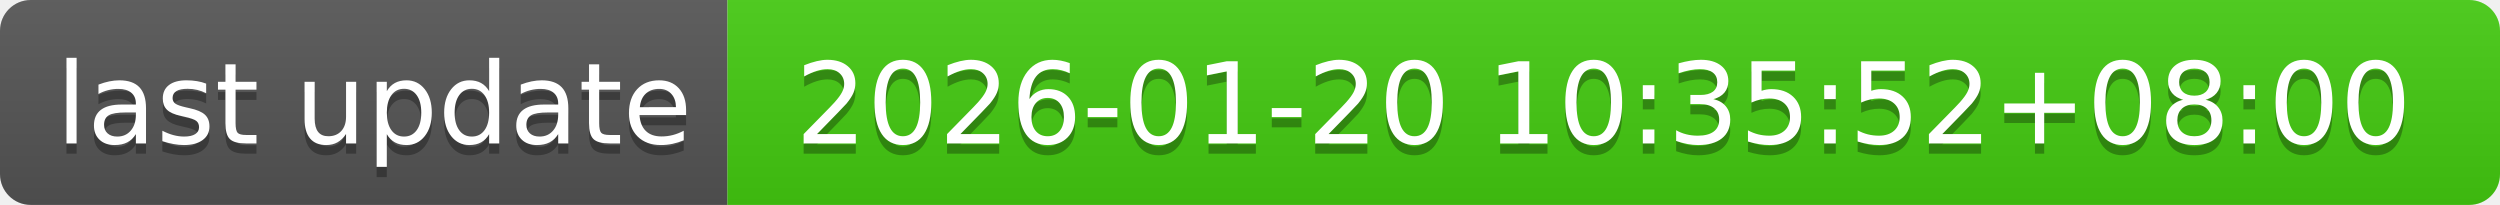
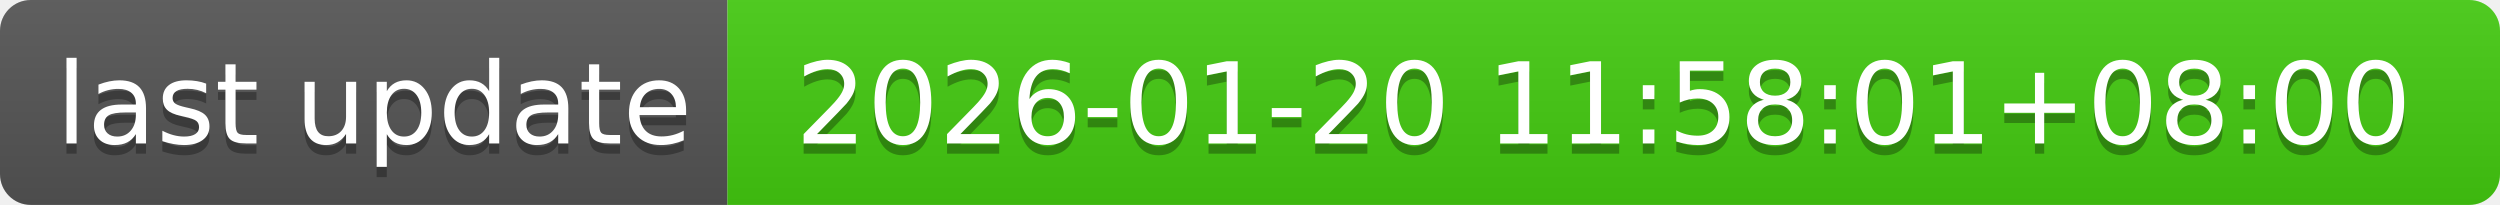
- <svg xmlns="http://www.w3.org/2000/svg" width="244" height="20" role="img" aria-label="last update: 2026-01-20 10:35:52+08:00">
+ <svg xmlns="http://www.w3.org/2000/svg" width="244" height="20" role="img" aria-label="last update: 2026-01-20 11:58:01+08:00">
  <linearGradient id="s" x2="0" y2="100%">
    <stop offset="0" stop-color="#bbb" stop-opacity=".1" />
    <stop offset="1" stop-opacity=".1" />
  </linearGradient>
  <clipPath id="r">
    <rect width="244" height="20" rx="3" fill="#fff" />
  </clipPath>
  <g clip-path="url(#r)">
    <rect width="71" height="20" fill="#555" />
    <rect x="71" width="173" height="20" fill="#4c1" />
    <rect width="244" height="20" fill="url(#s)" />
  </g>
  <g fill="#fff" text-anchor="middle" font-family="Verdana,Geneva,DejaVu Sans,sans-serif" text-rendering="geometricPrecision" font-size="110">
    <text aria-hidden="true" x="365" y="150" fill="#010101" fill-opacity=".3" transform="scale(.1)" textLength="610">last update</text>
    <text x="365" y="140" transform="scale(.1)" fill="#fff" textLength="610">last update</text>
-     <text aria-hidden="true" x="1565" y="150" fill="#010101" fill-opacity=".3" transform="scale(.1)" textLength="1630">2026-01-20 10:35:52+08:00</text>
-     <text x="1565" y="140" transform="scale(.1)" fill="#fff" textLength="1630">2026-01-20 10:35:52+08:00</text>
+     <text aria-hidden="true" x="1565" y="150" fill="#010101" fill-opacity=".3" transform="scale(.1)" textLength="1630">2026-01-20 11:58:01+08:00</text>
+     <text x="1565" y="140" transform="scale(.1)" fill="#fff" textLength="1630">2026-01-20 11:58:01+08:00</text>
  </g>
</svg>
